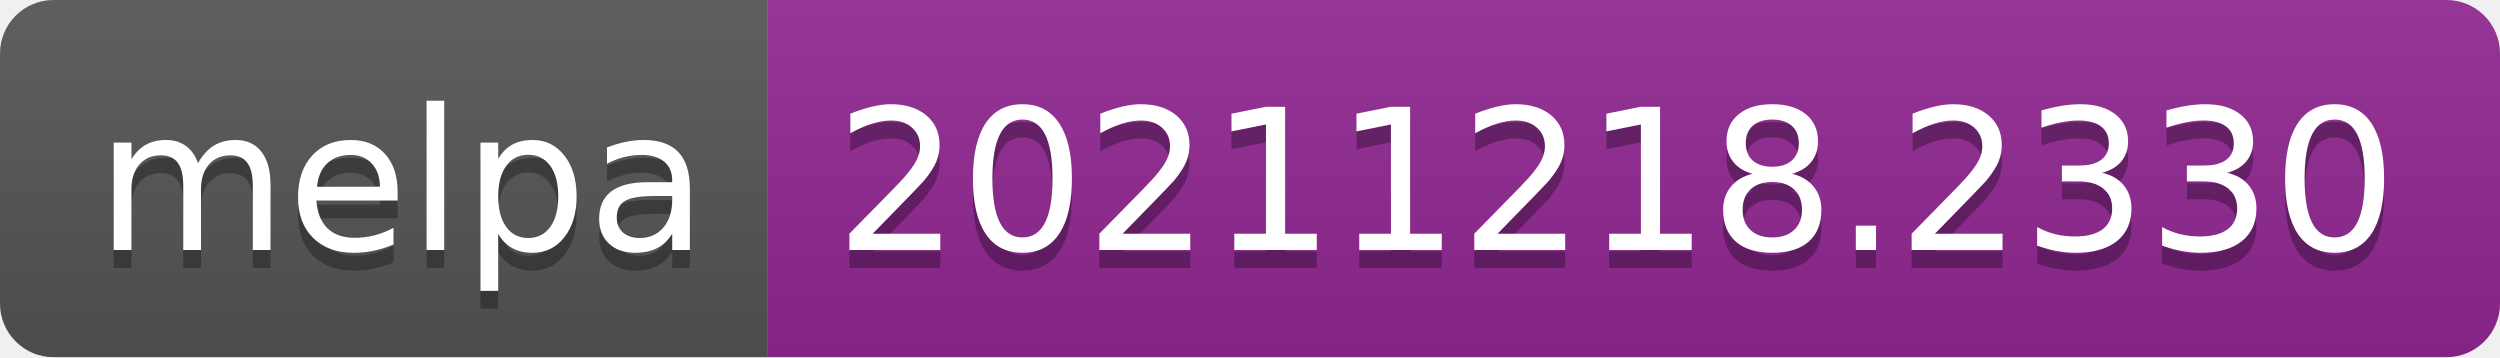
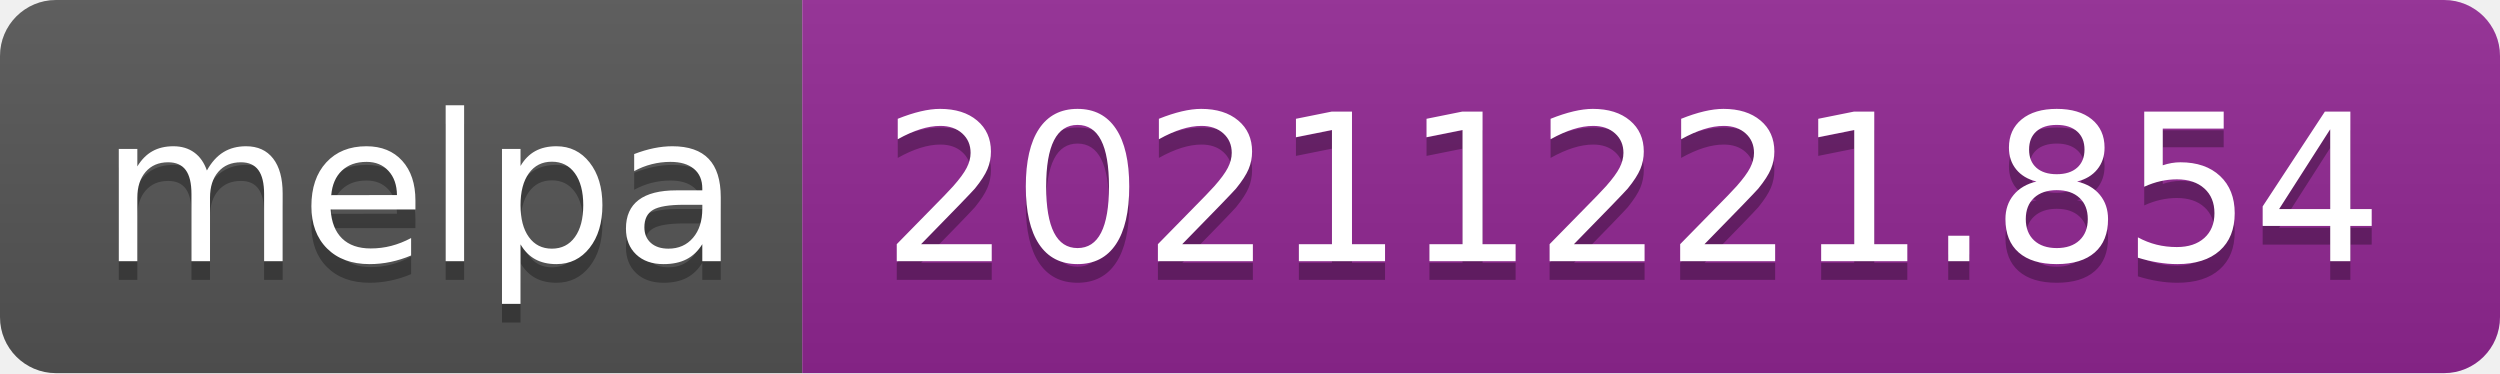
- <svg xmlns="http://www.w3.org/2000/svg" width="140" height="20" role="img" aria-label="melpa: 20211218.2330">
+ <svg xmlns="http://www.w3.org/2000/svg" width="134" height="20" role="img" aria-label="melpa: 20211221.854">
  <linearGradient id="s" x2="0" y2="100%">
    <stop offset="0" stop-color="#bbb" stop-opacity=".1" />
    <stop offset="1" stop-opacity=".1" />
  </linearGradient>
  <clipPath id="r">
-     <rect width="140" height="20" rx="3" fill="#fff" />
+     <rect width="134" height="20" rx="3" fill="#fff" />
  </clipPath>
  <g clip-path="url(#r)">
    <rect width="43" height="20" fill="#555" />
-     <rect x="43" width="97" height="20" fill="#922793" />
-     <rect width="140" height="20" fill="url(#s)" />
+     <rect x="43" width="91" height="20" fill="#922793" />
+     <rect width="134" height="20" fill="url(#s)" />
  </g>
  <g fill="#fff" text-anchor="middle" font-family="Verdana,Geneva,DejaVu Sans,sans-serif" text-rendering="geometricPrecision" font-size="110">
    <text aria-hidden="true" x="225" y="150" fill="#010101" fill-opacity=".3" transform="scale(.1)" textLength="330">melpa</text>
    <text x="225" y="140" transform="scale(.1)" fill="#fff" textLength="330">melpa</text>
-     <text aria-hidden="true" x="905" y="150" fill="#010101" fill-opacity=".3" transform="scale(.1)" textLength="870">20211218.2330</text>
-     <text x="905" y="140" transform="scale(.1)" fill="#fff" textLength="870">20211218.2330</text>
+     <text aria-hidden="true" x="875" y="150" fill="#010101" fill-opacity=".3" transform="scale(.1)" textLength="810">20211221.854</text>
+     <text x="875" y="140" transform="scale(.1)" fill="#fff" textLength="810">20211221.854</text>
  </g>
</svg>
